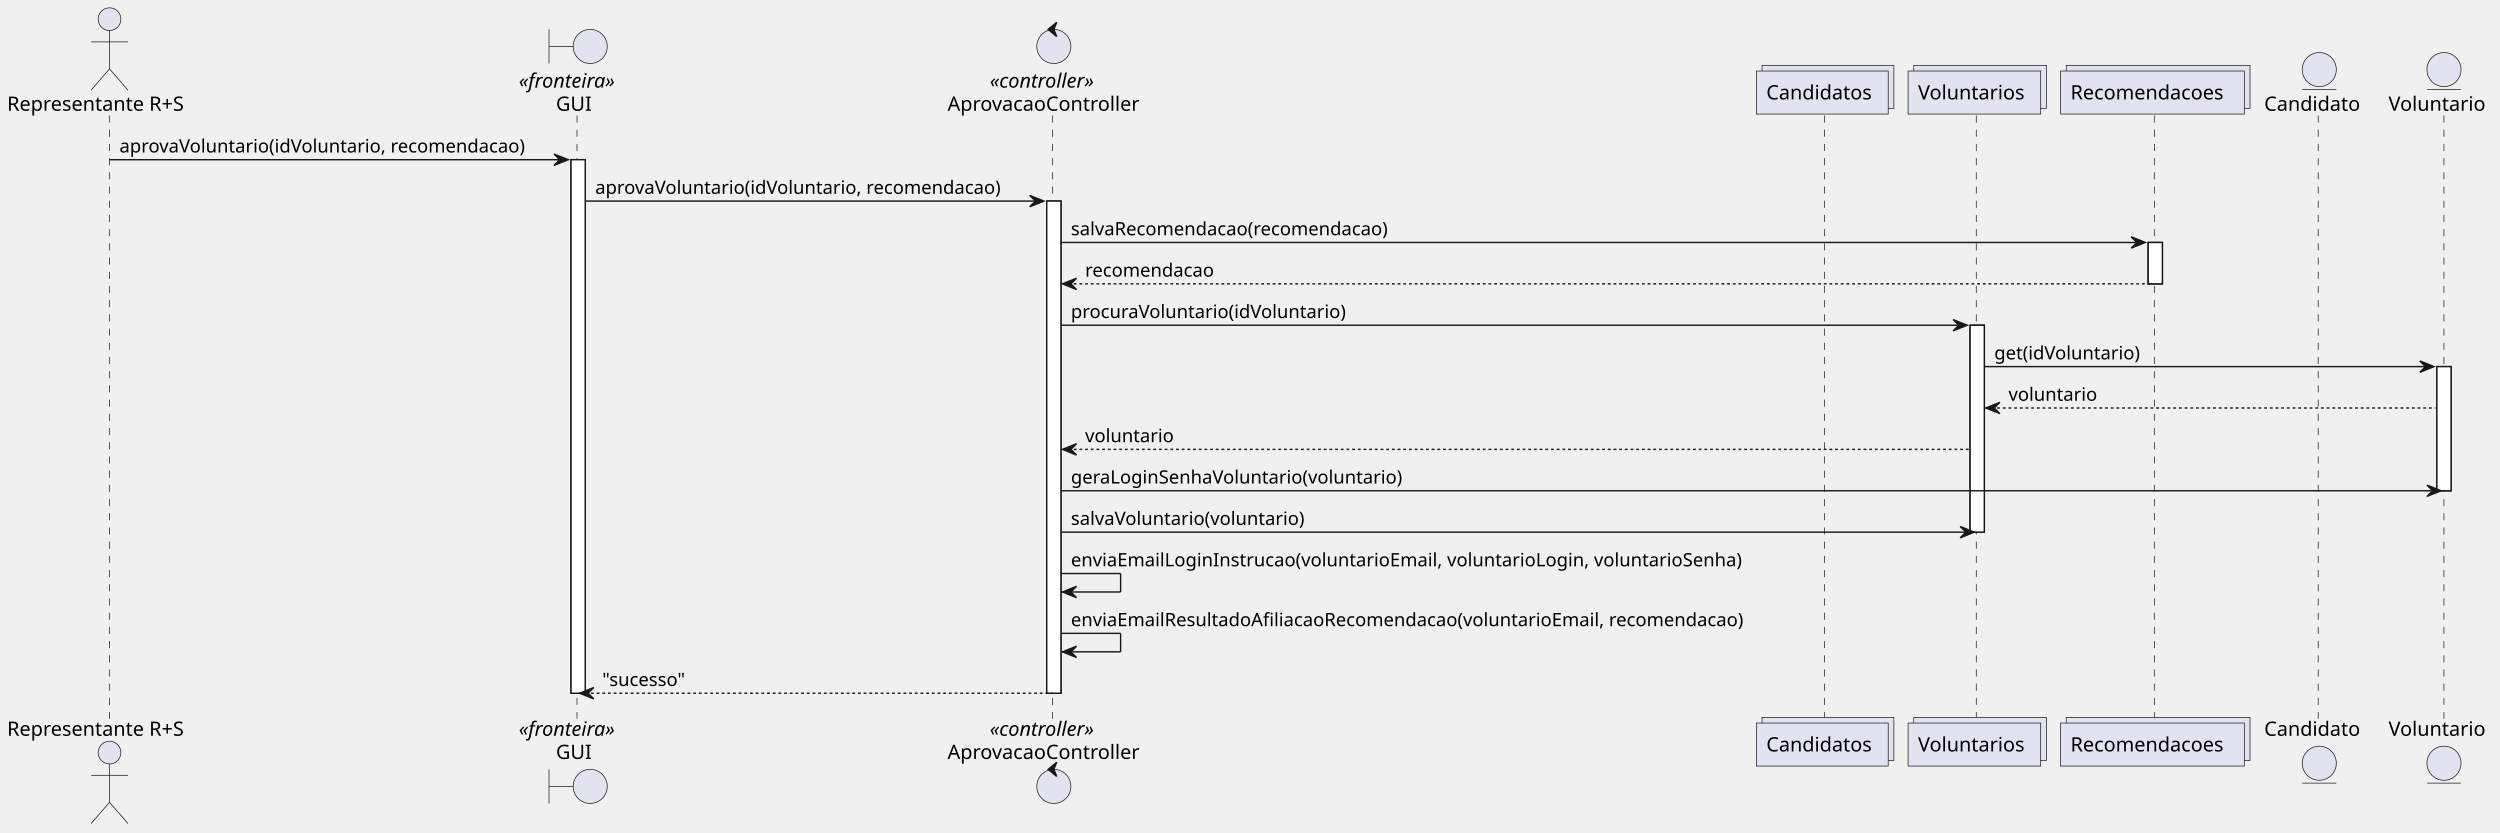
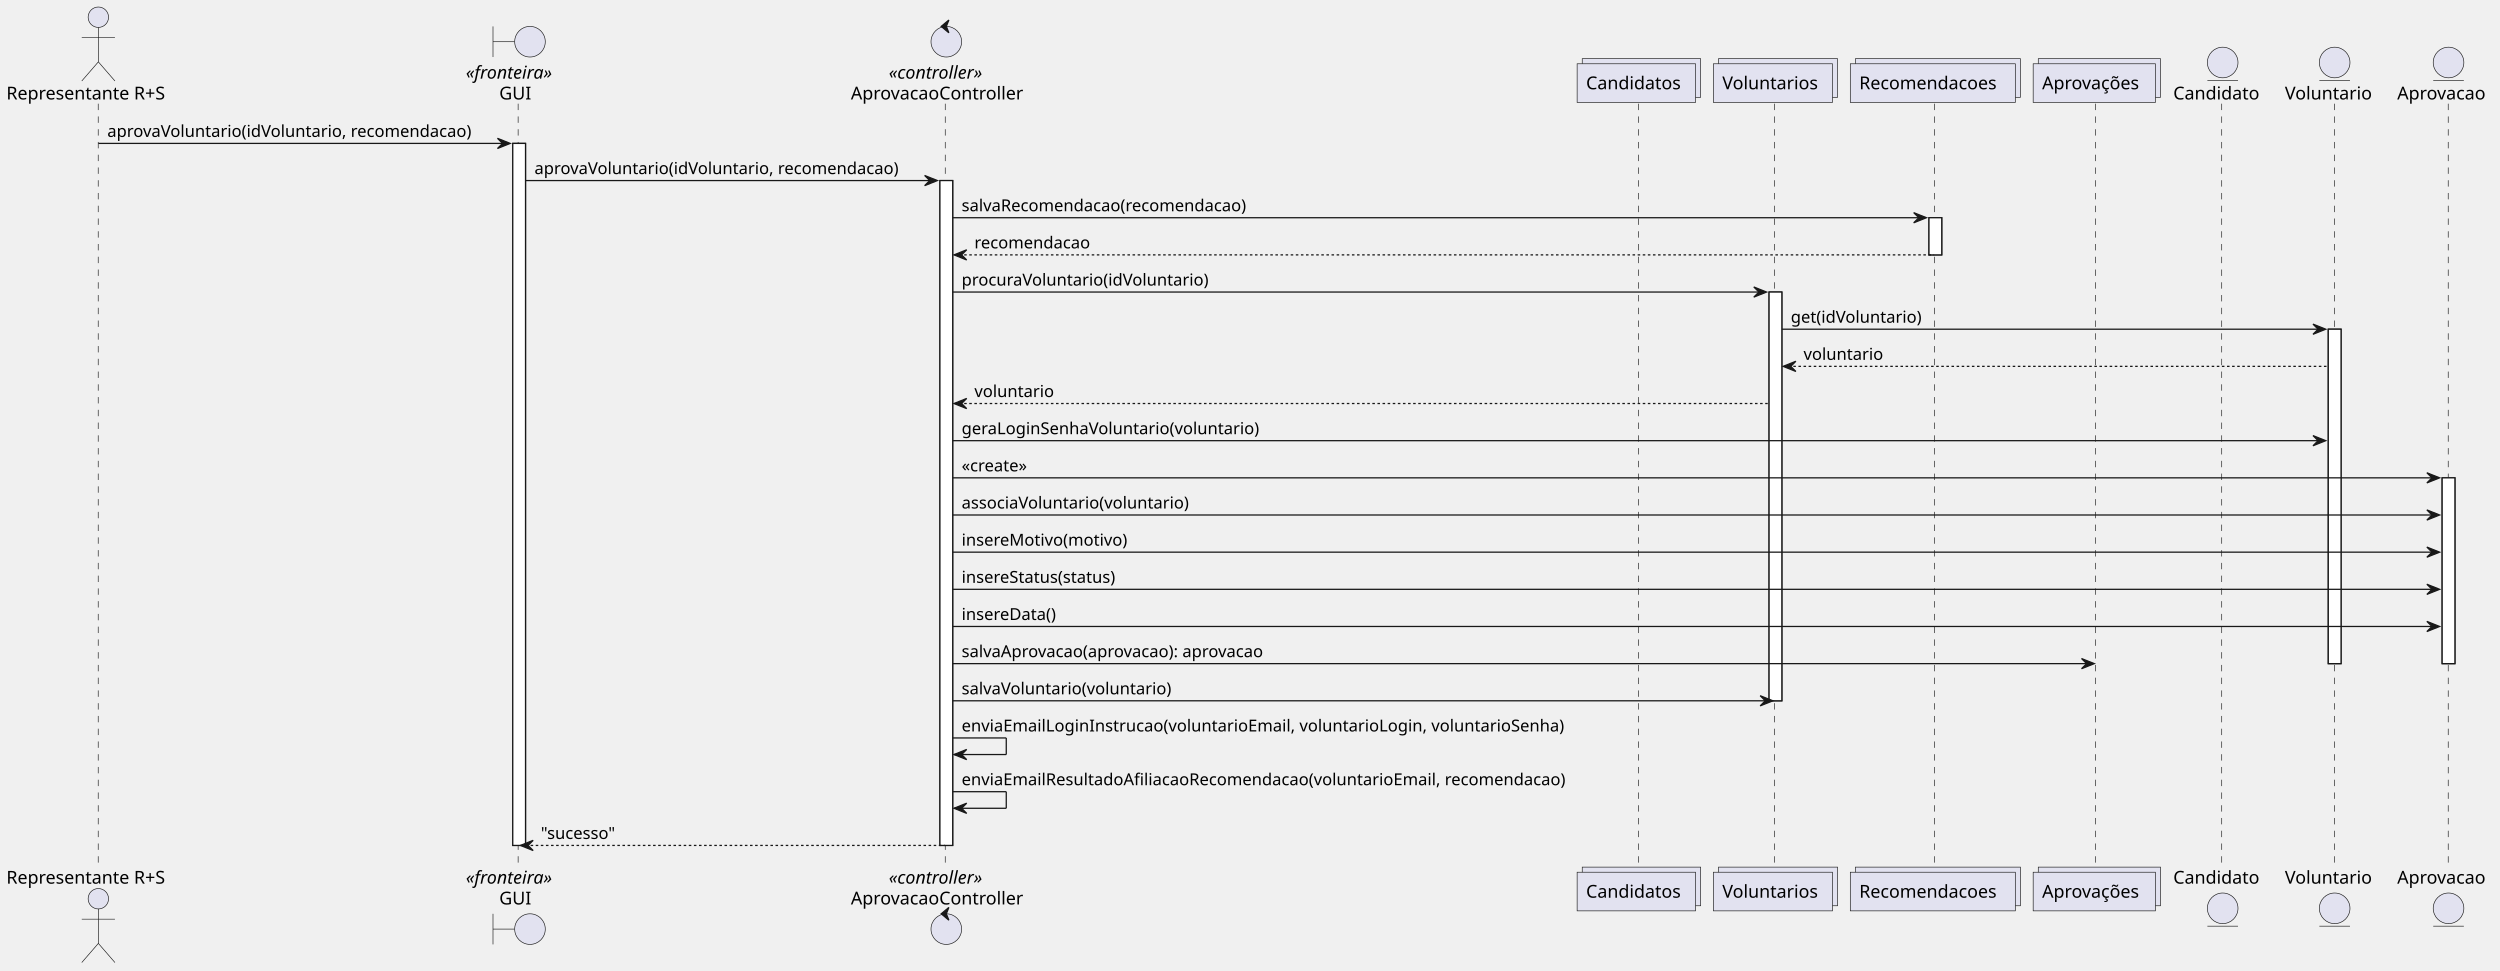
- <svg xmlns="http://www.w3.org/2000/svg" contentStyleType="text/css" data-diagram-type="SEQUENCE" height="586px" preserveAspectRatio="none" style="width:1760px;height:586px;background:#FFFFFF;" version="1.1" viewBox="0 0 1760 586" width="1760px" zoomAndPan="magnify">
+ <svg xmlns="http://www.w3.org/2000/svg" contentStyleType="text/css" data-diagram-type="SEQUENCE" height="761px" preserveAspectRatio="none" style="width:1960px;height:761px;background:#FFFFFF;" version="1.1" viewBox="0 0 1960 761" width="1960px" zoomAndPan="magnify">
  <defs />
  <g>
    <g>
-       <rect fill="#FFFFFF" height="375.594" style="stroke:#181818;stroke-width:1;" width="10" x="402.008" y="112.43" />
-     </g>
-     <g>
-       <rect fill="#FFFFFF" height="346.461" style="stroke:#181818;stroke-width:1;" width="10" x="736.908" y="141.562" />
-     </g>
-     <g>
-       <rect fill="#FFFFFF" height="145.664" style="stroke:#181818;stroke-width:1;" width="10" x="1386.967" y="228.961" />
+       <rect fill="#FFFFFF" height="550.391" style="stroke:#181818;stroke-width:1;" width="10" x="402.008" y="112.43" />
+     </g>
+     <g>
+       <rect fill="#FFFFFF" height="521.258" style="stroke:#181818;stroke-width:1;" width="10" x="736.908" y="141.562" />
+     </g>
+     <g>
+       <rect fill="#FFFFFF" height="320.461" style="stroke:#181818;stroke-width:1;" width="10" x="1386.967" y="228.961" />
    </g>
    <g>
      <rect fill="#FFFFFF" height="29.133" style="stroke:#181818;stroke-width:1;" width="10" x="1512.324" y="170.695" />
    </g>
    <g>
-       <rect fill="#FFFFFF" height="87.398" style="stroke:#181818;stroke-width:1;" width="10" x="1715.559" y="258.094" />
-     </g>
-     <g>
-       <rect fill="#000000" fill-opacity="0" height="424.727" width="8" x="73.108" y="81.297" />
-       <line style="stroke:#181818;stroke-width:0.5;stroke-dasharray:5,5;" x1="77" x2="77" y1="81.297" y2="506.023" />
-     </g>
-     <g>
-       <rect fill="#000000" fill-opacity="0" height="424.727" width="8" x="403.008" y="81.297" />
-       <line style="stroke:#181818;stroke-width:0.5;stroke-dasharray:5,5;" x1="406.217" x2="406.217" y1="81.297" y2="506.023" />
-     </g>
-     <g>
-       <rect fill="#000000" fill-opacity="0" height="424.727" width="8" x="737.908" y="81.297" />
-       <line style="stroke:#181818;stroke-width:0.5;stroke-dasharray:5,5;" x1="741.076" x2="741.076" y1="81.297" y2="506.023" />
-     </g>
-     <g>
-       <rect fill="#000000" fill-opacity="0" height="424.727" width="8" x="1280.882" y="81.297" />
-       <line style="stroke:#181818;stroke-width:0.5;stroke-dasharray:5,5;" x1="1284.473" x2="1284.473" y1="81.297" y2="506.023" />
-     </g>
-     <g>
-       <rect fill="#000000" fill-opacity="0" height="424.727" width="8" x="1387.967" y="81.297" />
-       <line style="stroke:#181818;stroke-width:0.5;stroke-dasharray:5,5;" x1="1391.291" x2="1391.291" y1="81.297" y2="506.023" />
-     </g>
-     <g>
-       <rect fill="#000000" fill-opacity="0" height="424.727" width="8" x="1513.324" y="81.297" />
-       <line style="stroke:#181818;stroke-width:0.5;stroke-dasharray:5,5;" x1="1516.643" x2="1516.643" y1="81.297" y2="506.023" />
-     </g>
-     <g>
-       <rect fill="#000000" fill-opacity="0" height="424.727" width="8" x="1628.768" y="81.297" />
-       <line style="stroke:#181818;stroke-width:0.5;stroke-dasharray:5,5;" x1="1632.006" x2="1632.006" y1="81.297" y2="506.023" />
-     </g>
-     <g>
-       <rect fill="#000000" fill-opacity="0" height="424.727" width="8" x="1716.559" y="81.297" />
-       <line style="stroke:#181818;stroke-width:0.5;stroke-dasharray:5,5;" x1="1720.53" x2="1720.53" y1="81.297" y2="506.023" />
+       <rect fill="#FFFFFF" height="262.195" style="stroke:#181818;stroke-width:1;" width="10" x="1825.378" y="258.094" />
+     </g>
+     <g>
+       <rect fill="#FFFFFF" height="145.664" style="stroke:#181818;stroke-width:1;" width="10" x="1914.653" y="374.625" />
+     </g>
+     <g>
+       <rect fill="#000000" fill-opacity="0" height="599.523" width="8" x="73.108" y="81.297" />
+       <line style="stroke:#181818;stroke-width:0.5;stroke-dasharray:5,5;" x1="77" x2="77" y1="81.297" y2="680.82" />
+     </g>
+     <g>
+       <rect fill="#000000" fill-opacity="0" height="599.523" width="8" x="403.008" y="81.297" />
+       <line style="stroke:#181818;stroke-width:0.5;stroke-dasharray:5,5;" x1="406.217" x2="406.217" y1="81.297" y2="680.82" />
+     </g>
+     <g>
+       <rect fill="#000000" fill-opacity="0" height="599.523" width="8" x="737.908" y="81.297" />
+       <line style="stroke:#181818;stroke-width:0.5;stroke-dasharray:5,5;" x1="741.076" x2="741.076" y1="81.297" y2="680.82" />
+     </g>
+     <g>
+       <rect fill="#000000" fill-opacity="0" height="599.523" width="8" x="1280.882" y="81.297" />
+       <line style="stroke:#181818;stroke-width:0.5;stroke-dasharray:5,5;" x1="1284.473" x2="1284.473" y1="81.297" y2="680.82" />
+     </g>
+     <g>
+       <rect fill="#000000" fill-opacity="0" height="599.523" width="8" x="1387.967" y="81.297" />
+       <line style="stroke:#181818;stroke-width:0.5;stroke-dasharray:5,5;" x1="1391.291" x2="1391.291" y1="81.297" y2="680.82" />
+     </g>
+     <g>
+       <rect fill="#000000" fill-opacity="0" height="599.523" width="8" x="1513.324" y="81.297" />
+       <line style="stroke:#181818;stroke-width:0.5;stroke-dasharray:5,5;" x1="1516.643" x2="1516.643" y1="81.297" y2="680.82" />
+     </g>
+     <g>
+       <rect fill="#000000" fill-opacity="0" height="599.523" width="8" x="1639.916" y="81.297" />
+       <line style="stroke:#181818;stroke-width:0.5;stroke-dasharray:5,5;" x1="1643.006" x2="1643.006" y1="81.297" y2="680.82" />
+     </g>
+     <g>
+       <rect fill="#000000" fill-opacity="0" height="599.523" width="8" x="1738.587" y="81.297" />
+       <line style="stroke:#181818;stroke-width:0.5;stroke-dasharray:5,5;" x1="1741.825" x2="1741.825" y1="81.297" y2="680.82" />
+     </g>
+     <g>
+       <rect fill="#000000" fill-opacity="0" height="599.523" width="8" x="1826.378" y="81.297" />
+       <line style="stroke:#181818;stroke-width:0.5;stroke-dasharray:5,5;" x1="1830.35" x2="1830.35" y1="81.297" y2="680.82" />
+     </g>
+     <g>
+       <rect fill="#000000" fill-opacity="0" height="599.523" width="8" x="1915.653" y="81.297" />
+       <line style="stroke:#181818;stroke-width:0.5;stroke-dasharray:5,5;" x1="1919.407" x2="1919.407" y1="81.297" y2="680.82" />
    </g>
    <g class="participant participant-head" data-participant="representante">
      <text fill="#000000" font-family="sans-serif" font-size="14" lengthAdjust="spacing" textLength="138.216" x="5" y="77.995">Representante R+S</text>
      <ellipse cx="77.108" cy="13.5" fill="#E2E2F0" rx="8" ry="8" style="stroke:#181818;stroke-width:0.5;" />
      <path d="M77.108,21.5 L77.108,48.5 M64.108,29.5 L90.108,29.5 M77.108,48.5 L64.108,63.5 M77.108,48.5 L90.108,63.5" fill="none" style="stroke:#181818;stroke-width:0.5;" />
    </g>
    <g class="participant participant-tail" data-participant="representante">
-       <text fill="#000000" font-family="sans-serif" font-size="14" lengthAdjust="spacing" textLength="138.216" x="5" y="518.019">Representante R+S</text>
-       <ellipse cx="77.108" cy="529.82" fill="#E2E2F0" rx="8" ry="8" style="stroke:#181818;stroke-width:0.5;" />
-       <path d="M77.108,537.82 L77.108,564.82 M64.108,545.82 L90.108,545.82 M77.108,564.82 L64.108,579.82 M77.108,564.82 L90.108,579.82" fill="none" style="stroke:#181818;stroke-width:0.5;" />
+       <text fill="#000000" font-family="sans-serif" font-size="14" lengthAdjust="spacing" textLength="138.216" x="5" y="692.815">Representante R+S</text>
+       <ellipse cx="77.108" cy="704.617" fill="#E2E2F0" rx="8" ry="8" style="stroke:#181818;stroke-width:0.5;" />
+       <path d="M77.108,712.617 L77.108,739.617 M64.108,720.617 L90.108,720.617 M77.108,739.617 L64.108,754.617 M77.108,739.617 L90.108,754.617" fill="none" style="stroke:#181818;stroke-width:0.5;" />
    </g>
    <g class="participant participant-head" data-participant="gui">
      <text fill="#000000" font-family="sans-serif" font-size="14" font-style="italic" lengthAdjust="spacing" textLength="77.581" x="365.217" y="61.698">«fronteira»</text>
      <text fill="#000000" font-family="sans-serif" font-size="14" lengthAdjust="spacing" textLength="25.225" x="391.396" y="77.995">GUI</text>
      <path d="M386.508,20.703 L386.508,44.703 M386.508,32.703 L403.508,32.703" fill="none" style="stroke:#181818;stroke-width:0.5;" />
      <ellipse cx="415.508" cy="32.703" fill="#E2E2F0" rx="12" ry="12" style="stroke:#181818;stroke-width:0.5;" />
    </g>
    <g class="participant participant-tail" data-participant="gui">
-       <text fill="#000000" font-family="sans-serif" font-size="14" font-style="italic" lengthAdjust="spacing" textLength="77.581" x="365.217" y="518.019">«fronteira»</text>
-       <text fill="#000000" font-family="sans-serif" font-size="14" lengthAdjust="spacing" textLength="25.225" x="391.396" y="534.315">GUI</text>
-       <path d="M386.508,541.617 L386.508,565.617 M386.508,553.617 L403.508,553.617" fill="none" style="stroke:#181818;stroke-width:0.5;" />
-       <ellipse cx="415.508" cy="553.617" fill="#E2E2F0" rx="12" ry="12" style="stroke:#181818;stroke-width:0.5;" />
+       <text fill="#000000" font-family="sans-serif" font-size="14" font-style="italic" lengthAdjust="spacing" textLength="77.581" x="365.217" y="692.815">«fronteira»</text>
+       <text fill="#000000" font-family="sans-serif" font-size="14" lengthAdjust="spacing" textLength="25.225" x="391.396" y="709.112">GUI</text>
+       <path d="M386.508,716.414 L386.508,740.414 M386.508,728.414 L403.508,728.414" fill="none" style="stroke:#181818;stroke-width:0.5;" />
+       <ellipse cx="415.508" cy="728.414" fill="#E2E2F0" rx="12" ry="12" style="stroke:#181818;stroke-width:0.5;" />
    </g>
    <g class="participant participant-head" data-participant="aprovacaoController">
      <text fill="#000000" font-family="sans-serif" font-size="14" font-style="italic" lengthAdjust="spacing" textLength="84.226" x="696.795" y="61.698">«controller»</text>
      <text fill="#000000" font-family="sans-serif" font-size="14" lengthAdjust="spacing" textLength="143.664" x="667.076" y="77.995">AprovacaoController</text>
      <ellipse cx="741.908" cy="32.703" fill="#E2E2F0" rx="12" ry="12" style="stroke:#181818;stroke-width:0.5;" />
      <polygon fill="#181818" points="737.908,20.703,743.908,15.703,741.908,20.703,743.908,25.703,737.908,20.703" style="stroke:#181818;stroke-width:1;" />
    </g>
    <g class="participant participant-tail" data-participant="aprovacaoController">
-       <text fill="#000000" font-family="sans-serif" font-size="14" font-style="italic" lengthAdjust="spacing" textLength="84.226" x="696.795" y="518.019">«controller»</text>
-       <text fill="#000000" font-family="sans-serif" font-size="14" lengthAdjust="spacing" textLength="143.664" x="667.076" y="534.315">AprovacaoController</text>
-       <ellipse cx="741.908" cy="553.617" fill="#E2E2F0" rx="12" ry="12" style="stroke:#181818;stroke-width:0.5;" />
-       <polygon fill="#181818" points="737.908,541.617,743.908,536.617,741.908,541.617,743.908,546.617,737.908,541.617" style="stroke:#181818;stroke-width:1;" />
+       <text fill="#000000" font-family="sans-serif" font-size="14" font-style="italic" lengthAdjust="spacing" textLength="84.226" x="696.795" y="692.815">«controller»</text>
+       <text fill="#000000" font-family="sans-serif" font-size="14" lengthAdjust="spacing" textLength="143.664" x="667.076" y="709.112">AprovacaoController</text>
+       <ellipse cx="741.908" cy="728.414" fill="#E2E2F0" rx="12" ry="12" style="stroke:#181818;stroke-width:0.5;" />
+       <polygon fill="#181818" points="737.908,716.414,743.908,711.414,741.908,716.414,743.908,721.414,737.908,716.414" style="stroke:#181818;stroke-width:1;" />
    </g>
    <g class="participant participant-head" data-participant="candidatos">
      <rect fill="#E2E2F0" height="30.297" style="stroke:#181818;stroke-width:0.5;" width="92.818" x="1240.473" y="46" />
      <rect fill="#E2E2F0" height="30.297" style="stroke:#181818;stroke-width:0.5;" width="92.818" x="1236.473" y="50" />
      <text fill="#000000" font-family="sans-serif" font-size="14" lengthAdjust="spacing" textLength="78.818" x="1243.473" y="69.995">Candidatos</text>
    </g>
    <g class="participant participant-tail" data-participant="candidatos">
-       <rect fill="#E2E2F0" height="30.297" style="stroke:#181818;stroke-width:0.5;" width="92.818" x="1240.473" y="505.023" />
-       <rect fill="#E2E2F0" height="30.297" style="stroke:#181818;stroke-width:0.5;" width="92.818" x="1236.473" y="509.023" />
-       <text fill="#000000" font-family="sans-serif" font-size="14" lengthAdjust="spacing" textLength="78.818" x="1243.473" y="529.019">Candidatos</text>
+       <rect fill="#E2E2F0" height="30.297" style="stroke:#181818;stroke-width:0.5;" width="92.818" x="1240.473" y="679.82" />
+       <rect fill="#E2E2F0" height="30.297" style="stroke:#181818;stroke-width:0.5;" width="92.818" x="1236.473" y="683.82" />
+       <text fill="#000000" font-family="sans-serif" font-size="14" lengthAdjust="spacing" textLength="78.818" x="1243.473" y="703.815">Candidatos</text>
    </g>
    <g class="participant participant-head" data-participant="voluntarios">
      <rect fill="#E2E2F0" height="30.297" style="stroke:#181818;stroke-width:0.5;" width="93.352" x="1347.291" y="46" />
      <rect fill="#E2E2F0" height="30.297" style="stroke:#181818;stroke-width:0.5;" width="93.352" x="1343.291" y="50" />
      <text fill="#000000" font-family="sans-serif" font-size="14" lengthAdjust="spacing" textLength="79.352" x="1350.291" y="69.995">Voluntarios</text>
    </g>
    <g class="participant participant-tail" data-participant="voluntarios">
-       <rect fill="#E2E2F0" height="30.297" style="stroke:#181818;stroke-width:0.5;" width="93.352" x="1347.291" y="505.023" />
-       <rect fill="#E2E2F0" height="30.297" style="stroke:#181818;stroke-width:0.5;" width="93.352" x="1343.291" y="509.023" />
-       <text fill="#000000" font-family="sans-serif" font-size="14" lengthAdjust="spacing" textLength="79.352" x="1350.291" y="529.019">Voluntarios</text>
+       <rect fill="#E2E2F0" height="30.297" style="stroke:#181818;stroke-width:0.5;" width="93.352" x="1347.291" y="679.82" />
+       <rect fill="#E2E2F0" height="30.297" style="stroke:#181818;stroke-width:0.5;" width="93.352" x="1343.291" y="683.82" />
+       <text fill="#000000" font-family="sans-serif" font-size="14" lengthAdjust="spacing" textLength="79.352" x="1350.291" y="703.815">Voluntarios</text>
    </g>
    <g class="participant participant-head" data-participant="recomendacoes">
      <rect fill="#E2E2F0" height="30.297" style="stroke:#181818;stroke-width:0.5;" width="129.363" x="1454.643" y="46" />
      <rect fill="#E2E2F0" height="30.297" style="stroke:#181818;stroke-width:0.5;" width="129.363" x="1450.643" y="50" />
      <text fill="#000000" font-family="sans-serif" font-size="14" lengthAdjust="spacing" textLength="115.363" x="1457.643" y="69.995">Recomendacoes</text>
    </g>
    <g class="participant participant-tail" data-participant="recomendacoes">
-       <rect fill="#E2E2F0" height="30.297" style="stroke:#181818;stroke-width:0.5;" width="129.363" x="1454.643" y="505.023" />
-       <rect fill="#E2E2F0" height="30.297" style="stroke:#181818;stroke-width:0.5;" width="129.363" x="1450.643" y="509.023" />
-       <text fill="#000000" font-family="sans-serif" font-size="14" lengthAdjust="spacing" textLength="115.363" x="1457.643" y="529.019">Recomendacoes</text>
+       <rect fill="#E2E2F0" height="30.297" style="stroke:#181818;stroke-width:0.5;" width="129.363" x="1454.643" y="679.82" />
+       <rect fill="#E2E2F0" height="30.297" style="stroke:#181818;stroke-width:0.5;" width="129.363" x="1450.643" y="683.82" />
+       <text fill="#000000" font-family="sans-serif" font-size="14" lengthAdjust="spacing" textLength="115.363" x="1457.643" y="703.815">Recomendacoes</text>
+     </g>
+     <g class="participant participant-head" data-participant="aprovacoes">
+       <rect fill="#E2E2F0" height="30.297" style="stroke:#181818;stroke-width:0.5;" width="95.819" x="1598.006" y="46" />
+       <rect fill="#E2E2F0" height="30.297" style="stroke:#181818;stroke-width:0.5;" width="95.819" x="1594.006" y="50" />
+       <text fill="#000000" font-family="sans-serif" font-size="14" lengthAdjust="spacing" textLength="81.819" x="1601.006" y="69.995">Aprovações</text>
+     </g>
+     <g class="participant participant-tail" data-participant="aprovacoes">
+       <rect fill="#E2E2F0" height="30.297" style="stroke:#181818;stroke-width:0.5;" width="95.819" x="1598.006" y="679.82" />
+       <rect fill="#E2E2F0" height="30.297" style="stroke:#181818;stroke-width:0.5;" width="95.819" x="1594.006" y="683.82" />
+       <text fill="#000000" font-family="sans-serif" font-size="14" lengthAdjust="spacing" textLength="81.819" x="1601.006" y="703.815">Aprovações</text>
    </g>
    <g class="participant participant-head" data-participant="candidato">
-       <text fill="#000000" font-family="sans-serif" font-size="14" lengthAdjust="spacing" textLength="71.524" x="1594.006" y="77.995">Candidato</text>
-       <ellipse cx="1632.768" cy="49" fill="#E2E2F0" rx="12" ry="12" style="stroke:#181818;stroke-width:0.5;" />
-       <line style="stroke:#181818;stroke-width:0.5;" x1="1620.768" x2="1644.768" y1="63" y2="63" />
+       <text fill="#000000" font-family="sans-serif" font-size="14" lengthAdjust="spacing" textLength="71.524" x="1703.825" y="77.995">Candidato</text>
+       <ellipse cx="1742.587" cy="49" fill="#E2E2F0" rx="12" ry="12" style="stroke:#181818;stroke-width:0.5;" />
+       <line style="stroke:#181818;stroke-width:0.5;" x1="1730.587" x2="1754.587" y1="63" y2="63" />
    </g>
    <g class="participant participant-tail" data-participant="candidato">
-       <text fill="#000000" font-family="sans-serif" font-size="14" lengthAdjust="spacing" textLength="71.524" x="1594.006" y="518.019">Candidato</text>
-       <ellipse cx="1632.768" cy="537.32" fill="#E2E2F0" rx="12" ry="12" style="stroke:#181818;stroke-width:0.5;" />
-       <line style="stroke:#181818;stroke-width:0.5;" x1="1620.768" x2="1644.768" y1="551.32" y2="551.32" />
+       <text fill="#000000" font-family="sans-serif" font-size="14" lengthAdjust="spacing" textLength="71.524" x="1703.825" y="692.815">Candidato</text>
+       <ellipse cx="1742.587" cy="712.117" fill="#E2E2F0" rx="12" ry="12" style="stroke:#181818;stroke-width:0.5;" />
+       <line style="stroke:#181818;stroke-width:0.5;" x1="1730.587" x2="1754.587" y1="726.117" y2="726.117" />
    </g>
    <g class="participant participant-head" data-participant="voluntario">
-       <text fill="#000000" font-family="sans-serif" font-size="14" lengthAdjust="spacing" textLength="72.058" x="1681.53" y="77.995">Voluntario</text>
-       <ellipse cx="1720.559" cy="49" fill="#E2E2F0" rx="12" ry="12" style="stroke:#181818;stroke-width:0.5;" />
-       <line style="stroke:#181818;stroke-width:0.5;" x1="1708.559" x2="1732.559" y1="63" y2="63" />
+       <text fill="#000000" font-family="sans-serif" font-size="14" lengthAdjust="spacing" textLength="72.058" x="1791.35" y="77.995">Voluntario</text>
+       <ellipse cx="1830.378" cy="49" fill="#E2E2F0" rx="12" ry="12" style="stroke:#181818;stroke-width:0.5;" />
+       <line style="stroke:#181818;stroke-width:0.5;" x1="1818.378" x2="1842.378" y1="63" y2="63" />
    </g>
    <g class="participant participant-tail" data-participant="voluntario">
-       <text fill="#000000" font-family="sans-serif" font-size="14" lengthAdjust="spacing" textLength="72.058" x="1681.53" y="518.019">Voluntario</text>
-       <ellipse cx="1720.559" cy="537.32" fill="#E2E2F0" rx="12" ry="12" style="stroke:#181818;stroke-width:0.5;" />
-       <line style="stroke:#181818;stroke-width:0.5;" x1="1708.559" x2="1732.559" y1="551.32" y2="551.32" />
-     </g>
-     <g>
-       <rect fill="#FFFFFF" height="375.594" style="stroke:#181818;stroke-width:1;" width="10" x="402.008" y="112.43" />
-     </g>
-     <g>
-       <rect fill="#FFFFFF" height="346.461" style="stroke:#181818;stroke-width:1;" width="10" x="736.908" y="141.562" />
-     </g>
-     <g>
-       <rect fill="#FFFFFF" height="145.664" style="stroke:#181818;stroke-width:1;" width="10" x="1386.967" y="228.961" />
+       <text fill="#000000" font-family="sans-serif" font-size="14" lengthAdjust="spacing" textLength="72.058" x="1791.35" y="692.815">Voluntario</text>
+       <ellipse cx="1830.378" cy="712.117" fill="#E2E2F0" rx="12" ry="12" style="stroke:#181818;stroke-width:0.5;" />
+       <line style="stroke:#181818;stroke-width:0.5;" x1="1818.378" x2="1842.378" y1="726.117" y2="726.117" />
+     </g>
+     <g class="participant participant-head" data-participant="aprovacao">
+       <text fill="#000000" font-family="sans-serif" font-size="14" lengthAdjust="spacing" textLength="74.491" x="1879.407" y="77.995">Aprovacao</text>
+       <ellipse cx="1919.653" cy="49" fill="#E2E2F0" rx="12" ry="12" style="stroke:#181818;stroke-width:0.5;" />
+       <line style="stroke:#181818;stroke-width:0.5;" x1="1907.653" x2="1931.653" y1="63" y2="63" />
+     </g>
+     <g class="participant participant-tail" data-participant="aprovacao">
+       <text fill="#000000" font-family="sans-serif" font-size="14" lengthAdjust="spacing" textLength="74.491" x="1879.407" y="692.815">Aprovacao</text>
+       <ellipse cx="1919.653" cy="712.117" fill="#E2E2F0" rx="12" ry="12" style="stroke:#181818;stroke-width:0.5;" />
+       <line style="stroke:#181818;stroke-width:0.5;" x1="1907.653" x2="1931.653" y1="726.117" y2="726.117" />
+     </g>
+     <g>
+       <rect fill="#FFFFFF" height="550.391" style="stroke:#181818;stroke-width:1;" width="10" x="402.008" y="112.43" />
+     </g>
+     <g>
+       <rect fill="#FFFFFF" height="521.258" style="stroke:#181818;stroke-width:1;" width="10" x="736.908" y="141.562" />
+     </g>
+     <g>
+       <rect fill="#FFFFFF" height="320.461" style="stroke:#181818;stroke-width:1;" width="10" x="1386.967" y="228.961" />
    </g>
    <g>
      <rect fill="#FFFFFF" height="29.133" style="stroke:#181818;stroke-width:1;" width="10" x="1512.324" y="170.695" />
    </g>
    <g>
-       <rect fill="#FFFFFF" height="87.398" style="stroke:#181818;stroke-width:1;" width="10" x="1715.559" y="258.094" />
+       <rect fill="#FFFFFF" height="262.195" style="stroke:#181818;stroke-width:1;" width="10" x="1825.378" y="258.094" />
+     </g>
+     <g>
+       <rect fill="#FFFFFF" height="145.664" style="stroke:#181818;stroke-width:1;" width="10" x="1914.653" y="374.625" />
    </g>
    <g class="message" data-participant-1="representante" data-participant-2="gui">
      <polygon fill="#181818" points="390.008,108.43,400.008,112.43,390.008,116.43,394.008,112.43" style="stroke:#181818;stroke-width:1;" />
      <line style="stroke:#181818;stroke-width:1;" x1="77.108" x2="396.008" y1="112.43" y2="112.43" />
      <text fill="#000000" font-family="sans-serif" font-size="13" lengthAdjust="spacing" textLength="305.9" x="84.108" y="107.364">aprovaVoluntario(idVoluntario, recomendacao)</text>
    </g>
    <g class="message" data-participant-1="gui" data-participant-2="aprovacaoController">
      <polygon fill="#181818" points="724.908,137.562,734.908,141.562,724.908,145.562,728.908,141.562" style="stroke:#181818;stroke-width:1;" />
      <line style="stroke:#181818;stroke-width:1;" x1="412.008" x2="730.908" y1="141.562" y2="141.562" />
      <text fill="#000000" font-family="sans-serif" font-size="13" lengthAdjust="spacing" textLength="305.9" x="419.008" y="136.497">aprovaVoluntario(idVoluntario, recomendacao)</text>
    </g>
    <g class="message" data-participant-1="aprovacaoController" data-participant-2="recomendacoes">
      <polygon fill="#181818" points="1500.324,166.695,1510.324,170.695,1500.324,174.695,1504.324,170.695" style="stroke:#181818;stroke-width:1;" />
      <line style="stroke:#181818;stroke-width:1;" x1="746.908" x2="1506.324" y1="170.695" y2="170.695" />
      <text fill="#000000" font-family="sans-serif" font-size="13" lengthAdjust="spacing" textLength="241.103" x="753.908" y="165.629">salvaRecomendacao(recomendacao)</text>
    </g>
    <g class="message" data-participant-1="recomendacoes" data-participant-2="aprovacaoController">
      <polygon fill="#181818" points="757.908,195.828,747.908,199.828,757.908,203.828,753.908,199.828" style="stroke:#181818;stroke-width:1;" />
      <line style="stroke:#181818;stroke-width:1;stroke-dasharray:2,2;" x1="751.908" x2="1516.324" y1="199.828" y2="199.828" />
      <text fill="#000000" font-family="sans-serif" font-size="13" lengthAdjust="spacing" textLength="96.63" x="763.908" y="194.762">recomendacao</text>
    </g>
    <g class="message" data-participant-1="aprovacaoController" data-participant-2="voluntarios">
      <polygon fill="#181818" points="1374.967,224.961,1384.967,228.961,1374.967,232.961,1378.967,228.961" style="stroke:#181818;stroke-width:1;" />
      <line style="stroke:#181818;stroke-width:1;" x1="746.908" x2="1380.967" y1="228.961" y2="228.961" />
      <text fill="#000000" font-family="sans-serif" font-size="13" lengthAdjust="spacing" textLength="206.077" x="753.908" y="223.895">procuraVoluntario(idVoluntario)</text>
    </g>
    <g class="message" data-participant-1="voluntarios" data-participant-2="voluntario">
-       <polygon fill="#181818" points="1703.559,254.094,1713.559,258.094,1703.559,262.094,1707.559,258.094" style="stroke:#181818;stroke-width:1;" />
-       <line style="stroke:#181818;stroke-width:1;" x1="1396.967" x2="1709.559" y1="258.094" y2="258.094" />
+       <polygon fill="#181818" points="1813.378,254.094,1823.378,258.094,1813.378,262.094,1817.378,258.094" style="stroke:#181818;stroke-width:1;" />
+       <line style="stroke:#181818;stroke-width:1;" x1="1396.967" x2="1819.378" y1="258.094" y2="258.094" />
      <text fill="#000000" font-family="sans-serif" font-size="13" lengthAdjust="spacing" textLength="110.265" x="1403.967" y="253.028">get(idVoluntario)</text>
    </g>
    <g class="message" data-participant-1="voluntario" data-participant-2="voluntarios">
      <polygon fill="#181818" points="1407.967,283.227,1397.967,287.227,1407.967,291.227,1403.967,287.227" style="stroke:#181818;stroke-width:1;" />
-       <line style="stroke:#181818;stroke-width:1;stroke-dasharray:2,2;" x1="1401.967" x2="1714.559" y1="287.227" y2="287.227" />
+       <line style="stroke:#181818;stroke-width:1;stroke-dasharray:2,2;" x1="1401.967" x2="1824.378" y1="287.227" y2="287.227" />
      <text fill="#000000" font-family="sans-serif" font-size="13" lengthAdjust="spacing" textLength="65.711" x="1413.967" y="282.161">voluntario</text>
    </g>
    <g class="message" data-participant-1="voluntarios" data-participant-2="aprovacaoController">
      <polygon fill="#181818" points="757.908,312.359,747.908,316.359,757.908,320.359,753.908,316.359" style="stroke:#181818;stroke-width:1;" />
      <line style="stroke:#181818;stroke-width:1;stroke-dasharray:2,2;" x1="751.908" x2="1385.967" y1="316.359" y2="316.359" />
      <text fill="#000000" font-family="sans-serif" font-size="13" lengthAdjust="spacing" textLength="65.711" x="763.908" y="311.293">voluntario</text>
    </g>
    <g class="message" data-participant-1="aprovacaoController" data-participant-2="voluntario">
-       <polygon fill="#181818" points="1708.559,341.492,1718.559,345.492,1708.559,349.492,1712.559,345.492" style="stroke:#181818;stroke-width:1;" />
-       <line style="stroke:#181818;stroke-width:1;" x1="746.908" x2="1714.559" y1="345.492" y2="345.492" />
+       <polygon fill="#181818" points="1813.378,341.492,1823.378,345.492,1813.378,349.492,1817.378,345.492" style="stroke:#181818;stroke-width:1;" />
+       <line style="stroke:#181818;stroke-width:1;" x1="746.908" x2="1819.378" y1="345.492" y2="345.492" />
      <text fill="#000000" font-family="sans-serif" font-size="13" lengthAdjust="spacing" textLength="248.32" x="753.908" y="340.426">geraLoginSenhaVoluntario(voluntario)</text>
    </g>
+     <g class="message" data-participant-1="aprovacaoController" data-participant-2="aprovacao">
+       <polygon fill="#181818" points="1902.653,370.625,1912.653,374.625,1902.653,378.625,1906.653,374.625" style="stroke:#181818;stroke-width:1;" />
+       <line style="stroke:#181818;stroke-width:1;" x1="746.908" x2="1908.653" y1="374.625" y2="374.625" />
+       <text fill="#000000" font-family="sans-serif" font-size="13" lengthAdjust="spacing" textLength="57.459" x="753.908" y="369.559">«create»</text>
+     </g>
+     <g class="message" data-participant-1="aprovacaoController" data-participant-2="aprovacao">
+       <polygon fill="#181818" points="1902.653,399.758,1912.653,403.758,1902.653,407.758,1906.653,403.758" style="stroke:#181818;stroke-width:1;" />
+       <line style="stroke:#181818;stroke-width:1;" x1="746.908" x2="1908.653" y1="403.758" y2="403.758" />
+       <text fill="#000000" font-family="sans-serif" font-size="13" lengthAdjust="spacing" textLength="190.957" x="753.908" y="398.692">associaVoluntario(voluntario)</text>
+     </g>
+     <g class="message" data-participant-1="aprovacaoController" data-participant-2="aprovacao">
+       <polygon fill="#181818" points="1902.653,428.891,1912.653,432.891,1902.653,436.891,1906.653,432.891" style="stroke:#181818;stroke-width:1;" />
+       <line style="stroke:#181818;stroke-width:1;" x1="746.908" x2="1908.653" y1="432.891" y2="432.891" />
+       <text fill="#000000" font-family="sans-serif" font-size="13" lengthAdjust="spacing" textLength="138.607" x="753.908" y="427.825">insereMotivo(motivo)</text>
+     </g>
+     <g class="message" data-participant-1="aprovacaoController" data-participant-2="aprovacao">
+       <polygon fill="#181818" points="1902.653,458.023,1912.653,462.023,1902.653,466.023,1906.653,462.023" style="stroke:#181818;stroke-width:1;" />
+       <line style="stroke:#181818;stroke-width:1;" x1="746.908" x2="1908.653" y1="462.023" y2="462.023" />
+       <text fill="#000000" font-family="sans-serif" font-size="13" lengthAdjust="spacing" textLength="131.479" x="753.908" y="456.957">insereStatus(status)</text>
+     </g>
+     <g class="message" data-participant-1="aprovacaoController" data-participant-2="aprovacao">
+       <polygon fill="#181818" points="1902.653,487.156,1912.653,491.156,1902.653,495.156,1906.653,491.156" style="stroke:#181818;stroke-width:1;" />
+       <line style="stroke:#181818;stroke-width:1;" x1="746.908" x2="1908.653" y1="491.156" y2="491.156" />
+       <text fill="#000000" font-family="sans-serif" font-size="13" lengthAdjust="spacing" textLength="81.148" x="753.908" y="486.09">insereData()</text>
+     </g>
+     <g class="message" data-participant-1="aprovacaoController" data-participant-2="aprovacoes">
+       <polygon fill="#181818" points="1631.916,516.289,1641.916,520.289,1631.916,524.289,1635.916,520.289" style="stroke:#181818;stroke-width:1;" />
+       <line style="stroke:#181818;stroke-width:1;" x1="746.908" x2="1637.916" y1="520.289" y2="520.289" />
+       <text fill="#000000" font-family="sans-serif" font-size="13" lengthAdjust="spacing" textLength="258.324" x="753.908" y="515.223">salvaAprovacao(aprovacao): aprovacao</text>
+     </g>
    <g class="message" data-participant-1="aprovacaoController" data-participant-2="voluntarios">
-       <polygon fill="#181818" points="1379.967,370.625,1389.967,374.625,1379.967,378.625,1383.967,374.625" style="stroke:#181818;stroke-width:1;" />
-       <line style="stroke:#181818;stroke-width:1;" x1="746.908" x2="1385.967" y1="374.625" y2="374.625" />
-       <text fill="#000000" font-family="sans-serif" font-size="13" lengthAdjust="spacing" textLength="176.776" x="753.908" y="369.559">salvaVoluntario(voluntario)</text>
+       <polygon fill="#181818" points="1379.967,545.422,1389.967,549.422,1379.967,553.422,1383.967,549.422" style="stroke:#181818;stroke-width:1;" />
+       <line style="stroke:#181818;stroke-width:1;" x1="746.908" x2="1385.967" y1="549.422" y2="549.422" />
+       <text fill="#000000" font-family="sans-serif" font-size="13" lengthAdjust="spacing" textLength="176.776" x="753.908" y="544.356">salvaVoluntario(voluntario)</text>
    </g>
    <g class="message" data-participant-1="aprovacaoController" data-participant-2="aprovacaoController">
-       <line style="stroke:#181818;stroke-width:1;" x1="746.908" x2="788.908" y1="403.758" y2="403.758" />
-       <line style="stroke:#181818;stroke-width:1;" x1="788.908" x2="788.908" y1="403.758" y2="416.758" />
-       <line style="stroke:#181818;stroke-width:1;" x1="747.908" x2="788.908" y1="416.758" y2="416.758" />
-       <polygon fill="#181818" points="757.908,412.758,747.908,416.758,757.908,420.758,753.908,416.758" style="stroke:#181818;stroke-width:1;" />
-       <text fill="#000000" font-family="sans-serif" font-size="13" lengthAdjust="spacing" textLength="503.337" x="753.908" y="398.692">enviaEmailLoginInstrucao(voluntarioEmail, voluntarioLogin, voluntarioSenha)</text>
+       <line style="stroke:#181818;stroke-width:1;" x1="746.908" x2="788.908" y1="578.555" y2="578.555" />
+       <line style="stroke:#181818;stroke-width:1;" x1="788.908" x2="788.908" y1="578.555" y2="591.555" />
+       <line style="stroke:#181818;stroke-width:1;" x1="747.908" x2="788.908" y1="591.555" y2="591.555" />
+       <polygon fill="#181818" points="757.908,587.555,747.908,591.555,757.908,595.555,753.908,591.555" style="stroke:#181818;stroke-width:1;" />
+       <text fill="#000000" font-family="sans-serif" font-size="13" lengthAdjust="spacing" textLength="503.337" x="753.908" y="573.489">enviaEmailLoginInstrucao(voluntarioEmail, voluntarioLogin, voluntarioSenha)</text>
    </g>
    <g class="message" data-participant-1="aprovacaoController" data-participant-2="aprovacaoController">
-       <line style="stroke:#181818;stroke-width:1;" x1="746.908" x2="788.908" y1="445.891" y2="445.891" />
-       <line style="stroke:#181818;stroke-width:1;" x1="788.908" x2="788.908" y1="445.891" y2="458.891" />
-       <line style="stroke:#181818;stroke-width:1;" x1="747.908" x2="788.908" y1="458.891" y2="458.891" />
-       <polygon fill="#181818" points="757.908,454.891,747.908,458.891,757.908,462.891,753.908,458.891" style="stroke:#181818;stroke-width:1;" />
-       <text fill="#000000" font-family="sans-serif" font-size="13" lengthAdjust="spacing" textLength="508.974" x="753.908" y="440.825">enviaEmailResultadoAfiliacaoRecomendacao(voluntarioEmail, recomendacao)</text>
+       <line style="stroke:#181818;stroke-width:1;" x1="746.908" x2="788.908" y1="620.688" y2="620.688" />
+       <line style="stroke:#181818;stroke-width:1;" x1="788.908" x2="788.908" y1="620.688" y2="633.688" />
+       <line style="stroke:#181818;stroke-width:1;" x1="747.908" x2="788.908" y1="633.688" y2="633.688" />
+       <polygon fill="#181818" points="757.908,629.688,747.908,633.688,757.908,637.688,753.908,633.688" style="stroke:#181818;stroke-width:1;" />
+       <text fill="#000000" font-family="sans-serif" font-size="13" lengthAdjust="spacing" textLength="508.974" x="753.908" y="615.622">enviaEmailResultadoAfiliacaoRecomendacao(voluntarioEmail, recomendacao)</text>
    </g>
    <g class="message" data-participant-1="aprovacaoController" data-participant-2="gui">
-       <polygon fill="#181818" points="418.008,484.023,408.008,488.023,418.008,492.023,414.008,488.023" style="stroke:#181818;stroke-width:1;" />
-       <line style="stroke:#181818;stroke-width:1;stroke-dasharray:2,2;" x1="412.008" x2="740.908" y1="488.023" y2="488.023" />
-       <text fill="#000000" font-family="sans-serif" font-size="13" lengthAdjust="spacing" textLength="63.616" x="424.008" y="482.957">"sucesso"</text>
+       <polygon fill="#181818" points="418.008,658.82,408.008,662.82,418.008,666.82,414.008,662.82" style="stroke:#181818;stroke-width:1;" />
+       <line style="stroke:#181818;stroke-width:1;stroke-dasharray:2,2;" x1="412.008" x2="740.908" y1="662.82" y2="662.82" />
+       <text fill="#000000" font-family="sans-serif" font-size="13" lengthAdjust="spacing" textLength="63.616" x="424.008" y="657.754">"sucesso"</text>
    </g>
  </g>
</svg>
